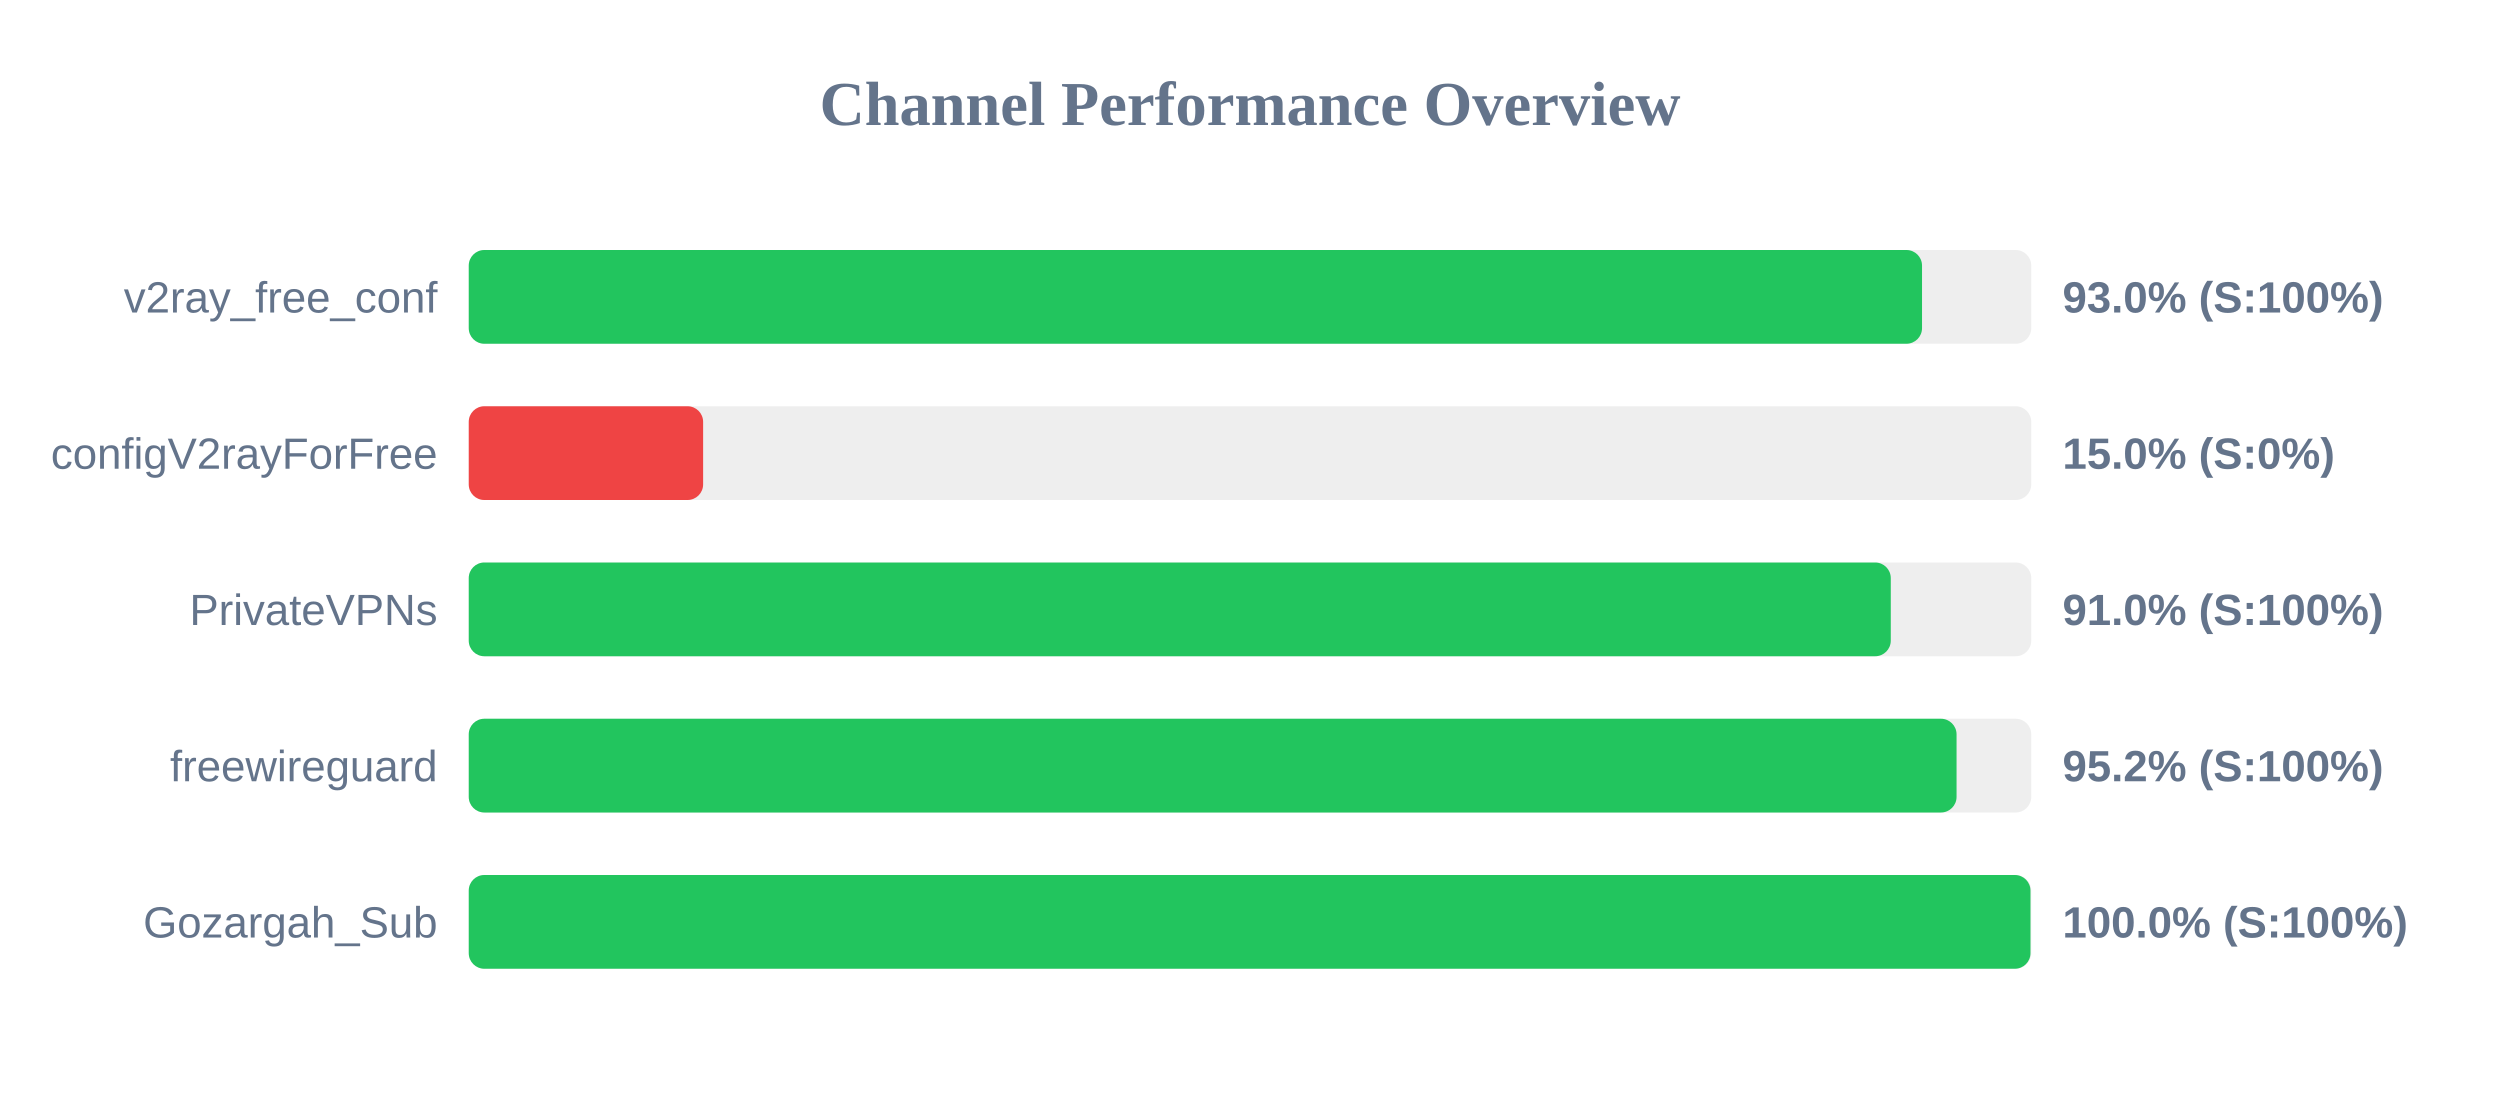
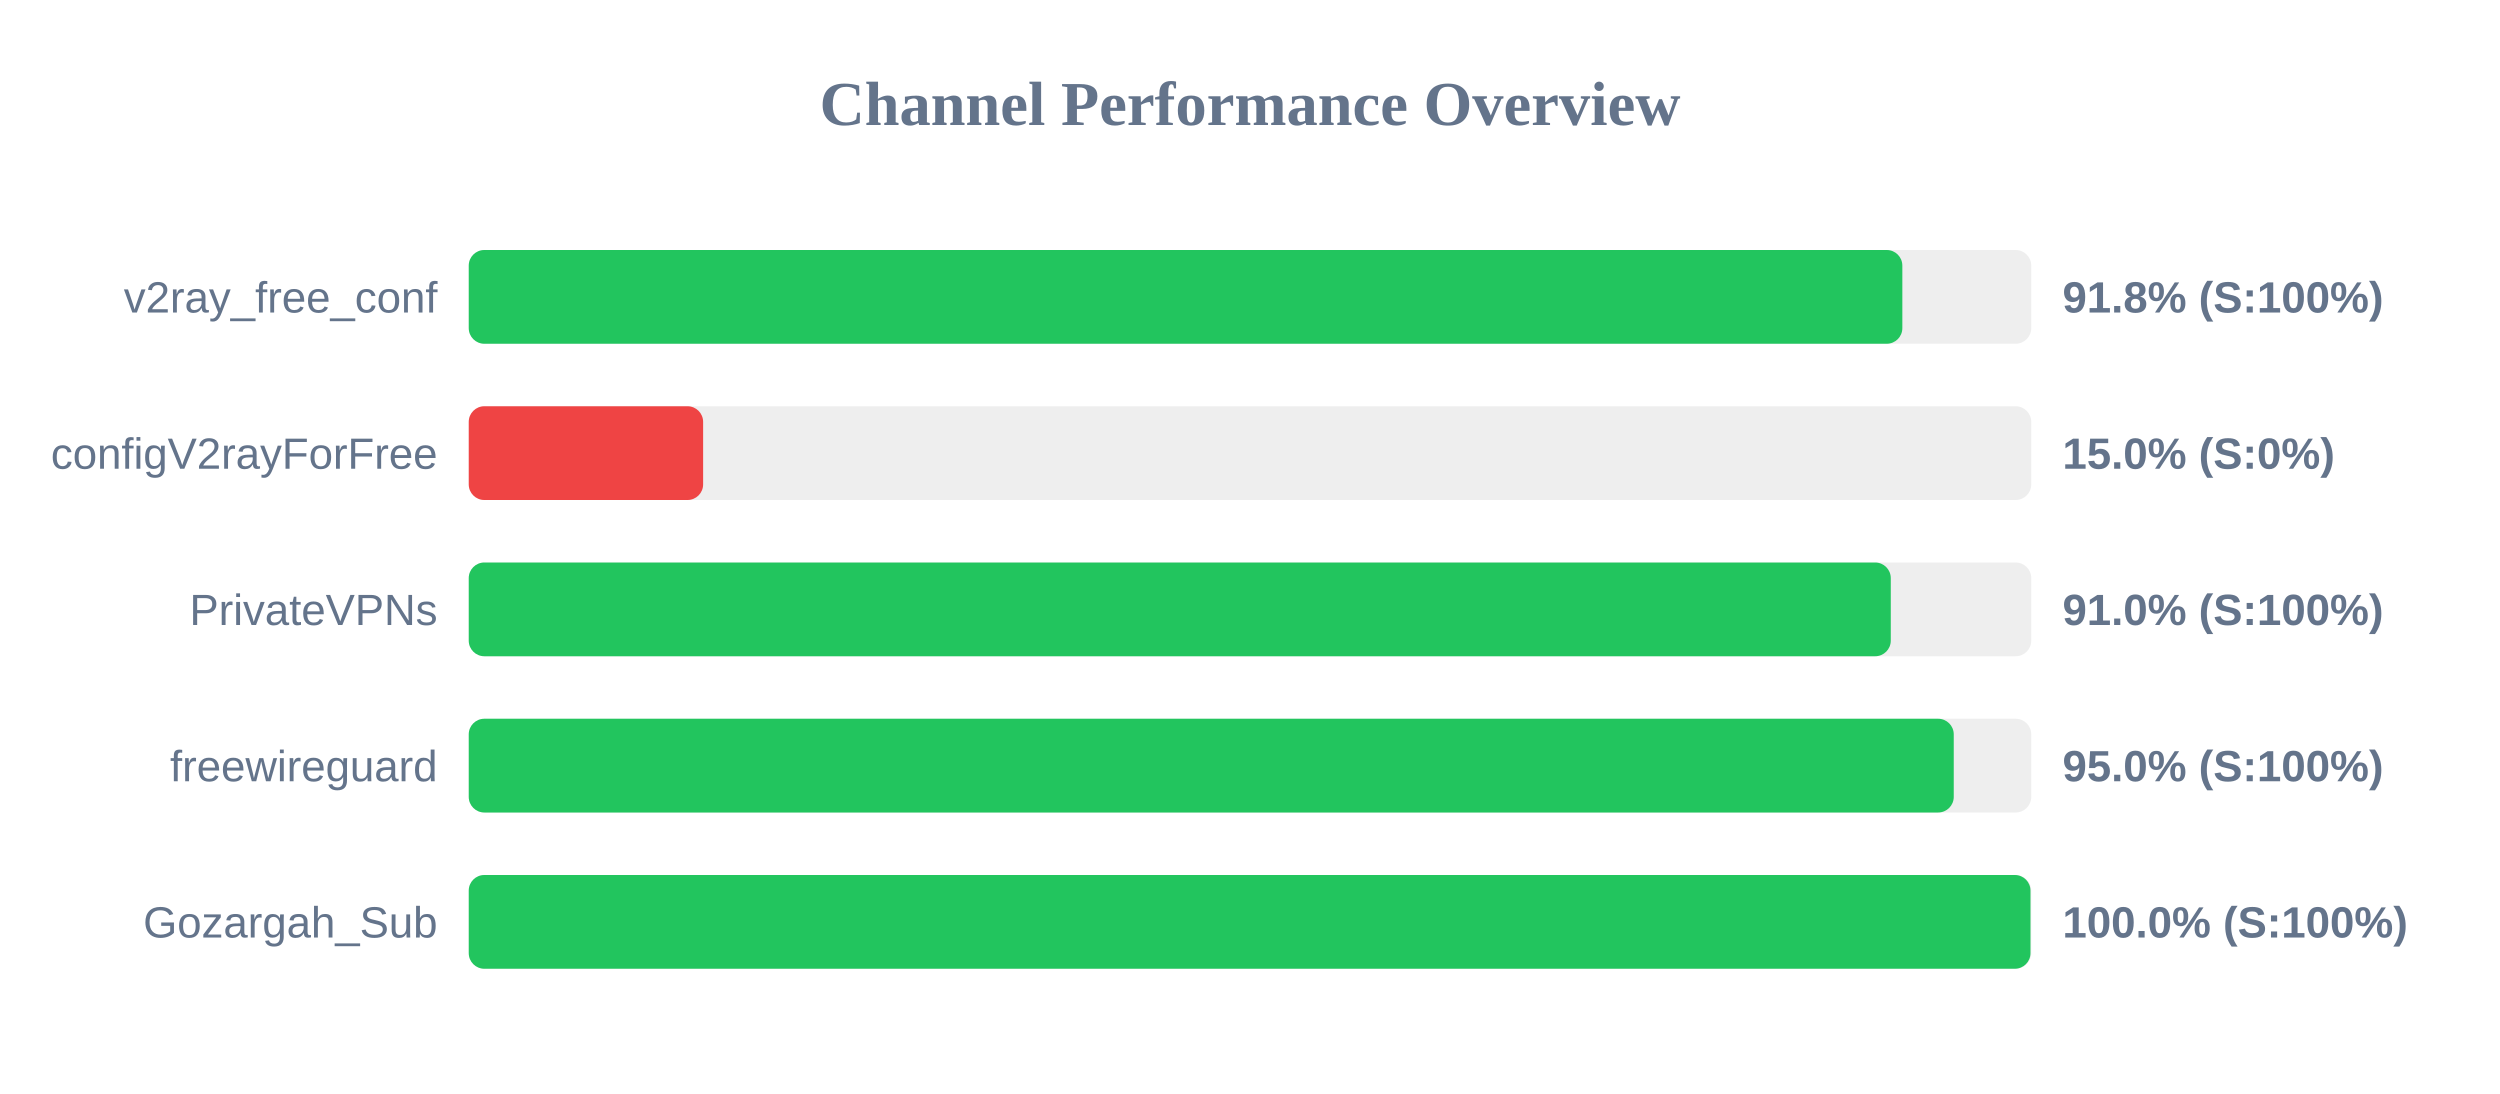
<svg xmlns="http://www.w3.org/2000/svg" width="800" height="350" version="1.1">
  <style>
        .row { font: 14px Arial; fill: #64748b; }
        .score { font: bold 14px Arial; fill: #64748b; }
    </style>
  <text x="400" y="40" text-anchor="middle" font-size="20px" font-weight="bold" fill="#64748b">Channel Performance Overview</text>
  <rect x="150" y="80" width="500" height="30" fill="#eee" rx="5" />
-   <rect x="150" y="80" width="465.05" height="30" fill="#22c55e" rx="5" />
+   <rect x="150" y="80" width="458.75" height="30" fill="#22c55e" rx="5" />
  <text x="140" y="100" text-anchor="end" class="row">v2ray_free_conf</text>
-   <text x="660" y="100" text-anchor="start" class="score">93.0% (S:100%)</text>
+   <text x="660" y="100" text-anchor="start" class="score">91.8% (S:100%)</text>
  <rect x="150" y="130" width="500" height="30" fill="#eee" rx="5" />
  <rect x="150" y="130" width="75.0" height="30" fill="#ef4444" rx="5" />
  <text x="140" y="150" text-anchor="end" class="row">configV2rayForFree</text>
  <text x="660" y="150" text-anchor="start" class="score">15.0% (S:0%)</text>
  <rect x="150" y="180" width="500" height="30" fill="#eee" rx="5" />
  <rect x="150" y="180" width="455.05" height="30" fill="#22c55e" rx="5" />
  <text x="140" y="200" text-anchor="end" class="row">PrivateVPNs</text>
  <text x="660" y="200" text-anchor="start" class="score">91.0% (S:100%)</text>
  <rect x="150" y="230" width="500" height="30" fill="#eee" rx="5" />
-   <rect x="150" y="230" width="476.1" height="30" fill="#22c55e" rx="5" />
+   <rect x="150" y="230" width="475.2" height="30" fill="#22c55e" rx="5" />
  <text x="140" y="250" text-anchor="end" class="row">freewireguard</text>
-   <text x="660" y="250" text-anchor="start" class="score">95.2% (S:100%)</text>
+   <text x="660" y="250" text-anchor="start" class="score">95.0% (S:100%)</text>
  <rect x="150" y="280" width="500" height="30" fill="#eee" rx="5" />
  <rect x="150" y="280" width="499.75" height="30" fill="#22c55e" rx="5" />
  <text x="140" y="300" text-anchor="end" class="row">Gozargah_Sub</text>
  <text x="660" y="300" text-anchor="start" class="score">100.0% (S:100%)</text>
</svg>
